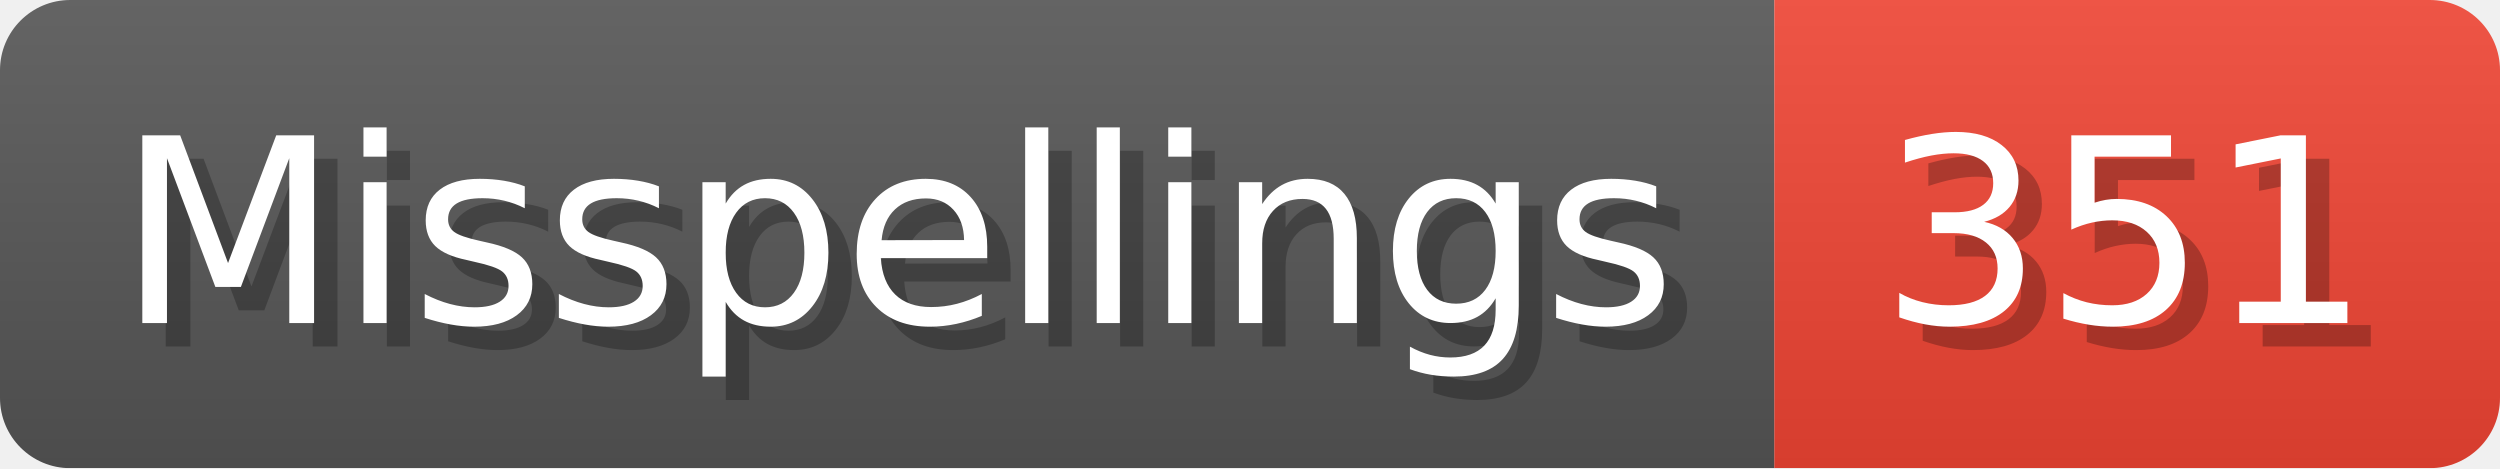
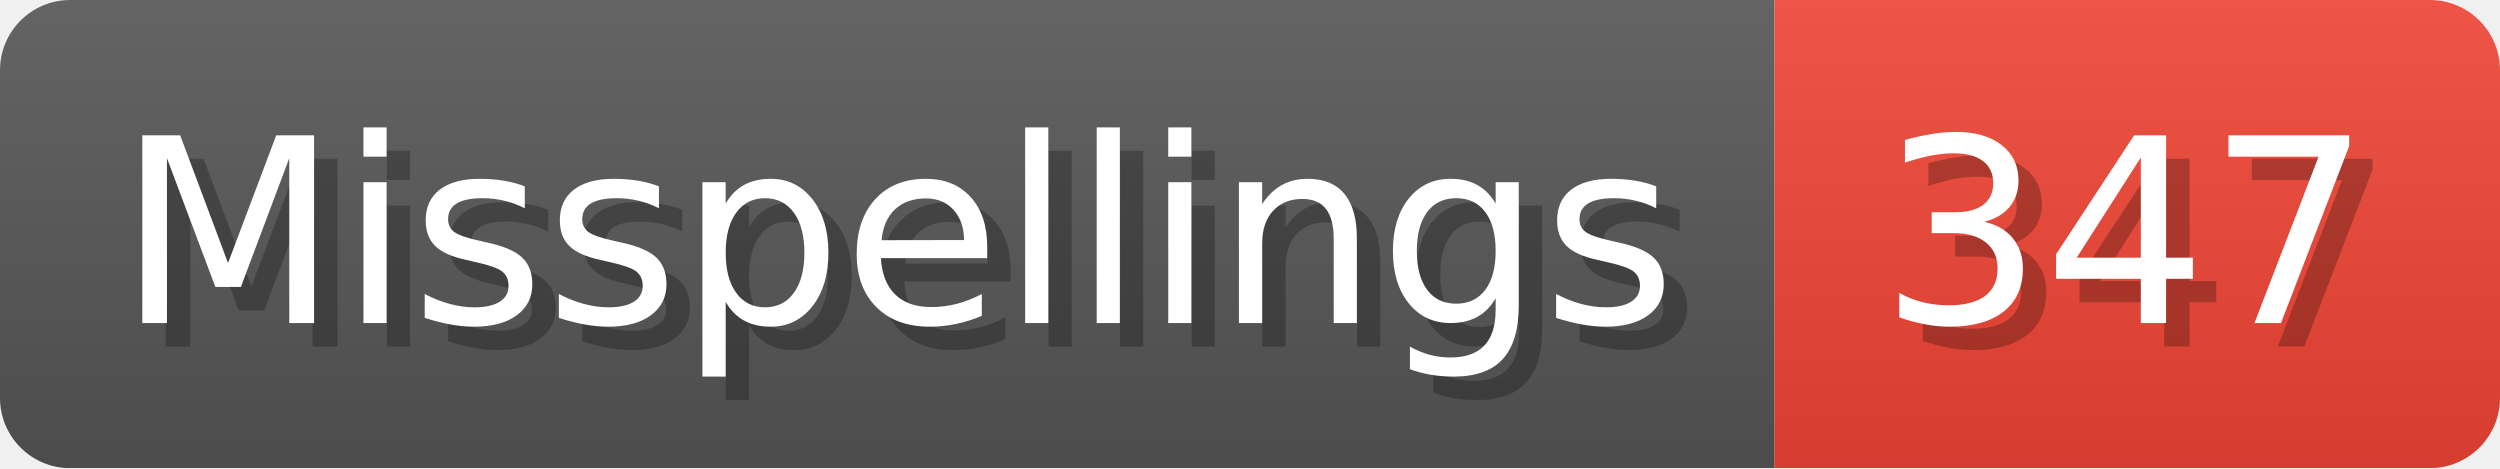
- <svg xmlns="http://www.w3.org/2000/svg" width="106.8" height="20" viewBox="0 0 1068 200" role="img" aria-label="Misspellings: 351">
+ <svg xmlns="http://www.w3.org/2000/svg" width="106.8" height="20" viewBox="0 0 1068 200" role="img" aria-label="Misspellings: 347">
  <linearGradient id="a" x2="0" y2="100%">
    <stop offset="0" stop-opacity=".1" stop-color="#EEE" />
    <stop offset="1" stop-opacity=".1" />
  </linearGradient>
  <mask id="m">
    <rect width="1068" height="200" rx="30" fill="#FFF" />
  </mask>
  <g mask="url(#m)">
    <rect width="758" height="200" fill="#555" />
    <rect width="310" height="200" fill="#E43" x="758" />
    <rect width="1068" height="200" fill="url(#a)" />
  </g>
  <g aria-hidden="true" fill="#fff" text-anchor="start" font-family="Verdana,DejaVu Sans,sans-serif" font-size="110">
    <text x="60" y="148" textLength="658" fill="#000" opacity="0.25">Misspellings</text>
    <text x="50" y="138" textLength="658">Misspellings</text>
-     <text x="813" y="148" textLength="210" fill="#000" opacity="0.25">351</text>
-     <text x="803" y="138" textLength="210">351</text>
+     <text x="813" y="148" textLength="210" fill="#000" opacity="0.25">347</text>
+     <text x="803" y="138" textLength="210">347</text>
  </g>
</svg>
